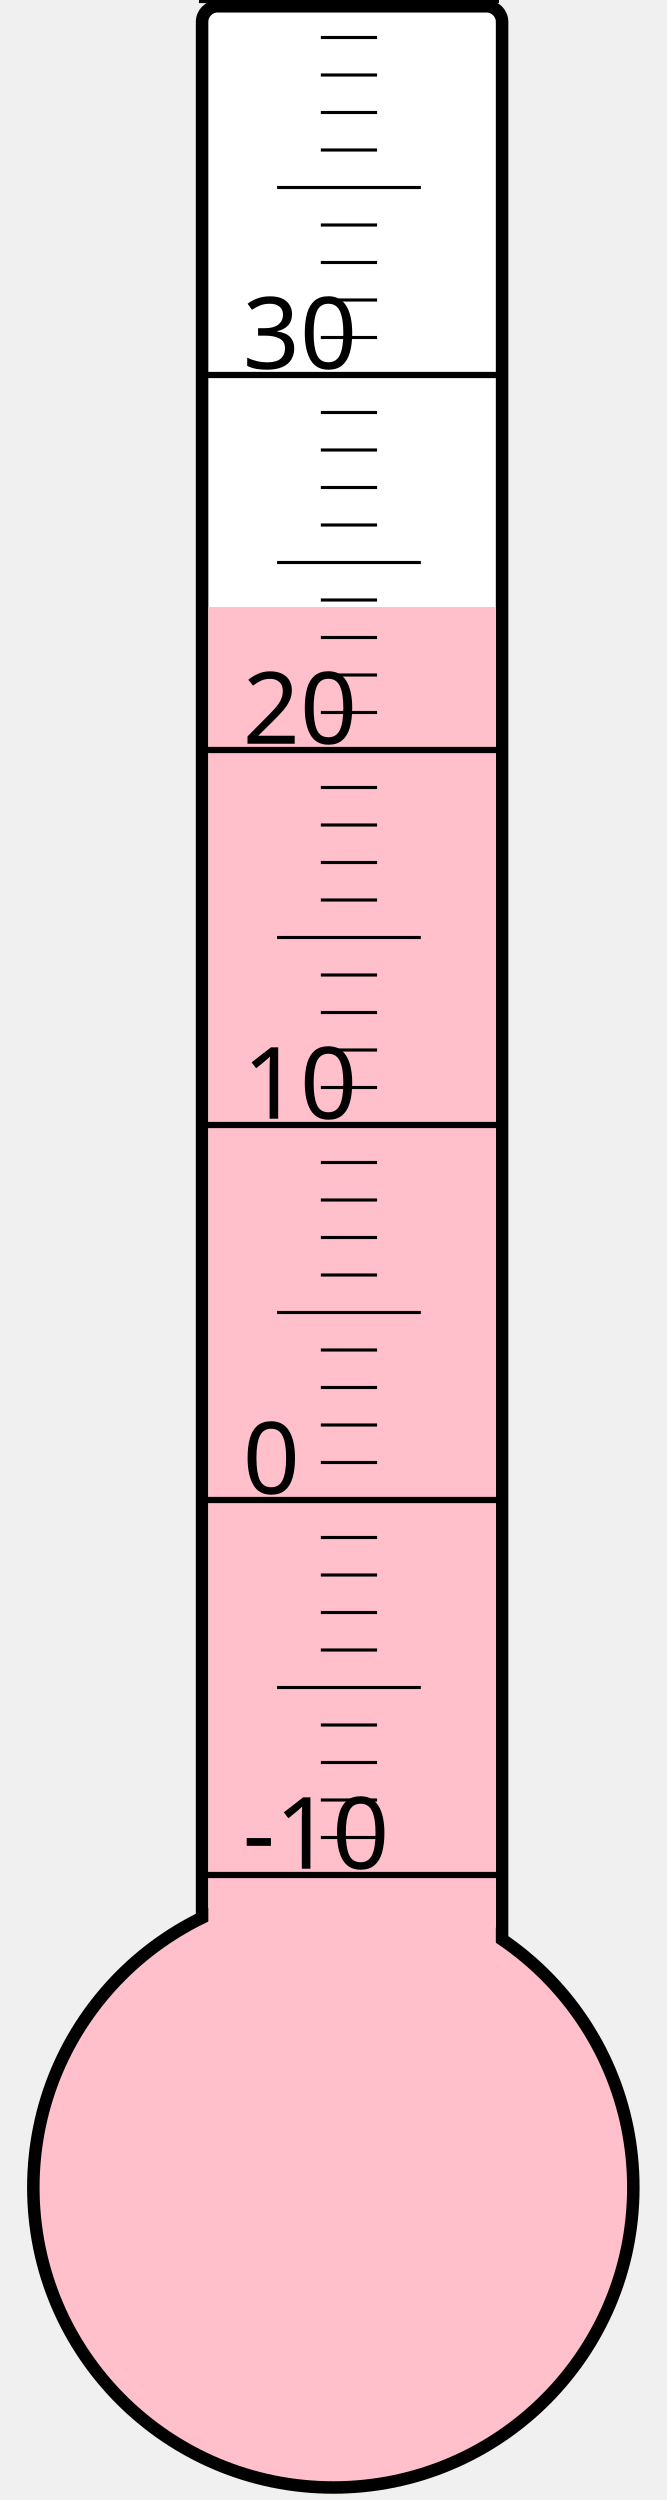
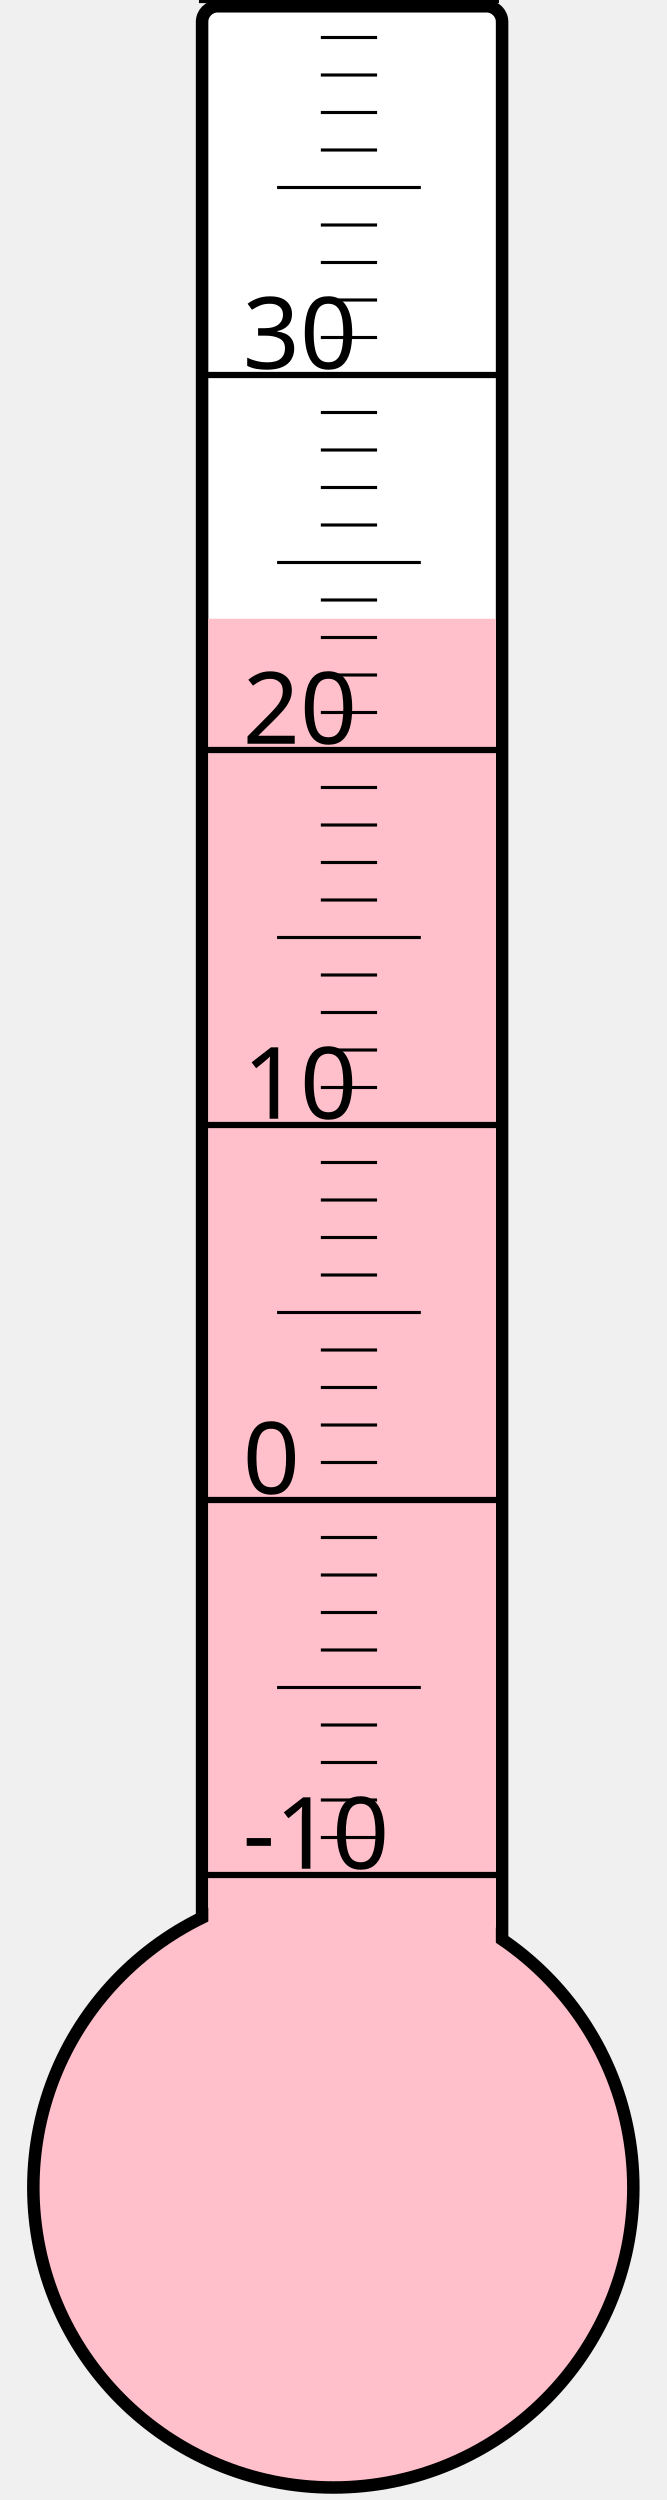
<svg xmlns="http://www.w3.org/2000/svg" width="40px" height="150px" viewBox="0 0 200 800">
  <rect width="200" height="800" x="0" y="0" style="fill: #ffffeb; fill-opacity: 0;" />
  <rect width="96" height="680" x="58" y="2" rx="5" ry="5" style="fill: white; fill-opacity: 1; stroke: black; stroke-width: 4;" />
  <circle cx="100" cy="700" r="96" style="fill: pink; stroke: black; stroke-width: 4;" />
-   <rect width="92" height="505.75" x="60" y="194.25" style="fill: pink; fill-opacity: 1; stroke-width: 0;" />
+   <rect width="92" height="502.0" x="60" y="198.0" style="fill: pink; fill-opacity: 1; stroke-width: 0;" />
  <text x="71" y="598" style="font-family: sans-serif; font-size: 24pt;">-10</text>
  <text x="71" y="478" style="font-family: sans-serif; font-size: 24pt;">0</text>
  <text x="71" y="358" style="font-family: sans-serif; font-size: 24pt;">10</text>
  <text x="71" y="238" style="font-family: sans-serif; font-size: 24pt;">20</text>
  <text x="71" y="118" style="font-family: sans-serif; font-size: 24pt;">30</text>
  <g style="stroke: black;">
    <line x1="57" y1="600" x2="153" y2="600" style="stroke-width: 2;" />
    <line x1="96" y1="588" x2="114" y2="588" style="stroke-width: 1;" />
    <line x1="96" y1="576" x2="114" y2="576" style="stroke-width: 1;" />
    <line x1="96" y1="564" x2="114" y2="564" style="stroke-width: 1;" />
    <line x1="96" y1="552" x2="114" y2="552" style="stroke-width: 1;" />
    <line x1="82" y1="540" x2="128" y2="540" style="stroke-width: 1;" />
    <line x1="96" y1="528" x2="114" y2="528" style="stroke-width: 1;" />
    <line x1="96" y1="516" x2="114" y2="516" style="stroke-width: 1;" />
    <line x1="96" y1="504" x2="114" y2="504" style="stroke-width: 1;" />
    <line x1="96" y1="492" x2="114" y2="492" style="stroke-width: 1;" />
    <line x1="57" y1="480" x2="153" y2="480" style="stroke-width: 2;" />
    <line x1="96" y1="468" x2="114" y2="468" style="stroke-width: 1;" />
    <line x1="96" y1="456" x2="114" y2="456" style="stroke-width: 1;" />
    <line x1="96" y1="444" x2="114" y2="444" style="stroke-width: 1;" />
    <line x1="96" y1="432" x2="114" y2="432" style="stroke-width: 1;" />
    <line x1="82" y1="420" x2="128" y2="420" style="stroke-width: 1;" />
    <line x1="96" y1="408" x2="114" y2="408" style="stroke-width: 1;" />
    <line x1="96" y1="396" x2="114" y2="396" style="stroke-width: 1;" />
    <line x1="96" y1="384" x2="114" y2="384" style="stroke-width: 1;" />
    <line x1="96" y1="372" x2="114" y2="372" style="stroke-width: 1;" />
    <line x1="57" y1="360" x2="153" y2="360" style="stroke-width: 2;" />
    <line x1="96" y1="348" x2="114" y2="348" style="stroke-width: 1;" />
    <line x1="96" y1="336" x2="114" y2="336" style="stroke-width: 1;" />
    <line x1="96" y1="324" x2="114" y2="324" style="stroke-width: 1;" />
    <line x1="96" y1="312" x2="114" y2="312" style="stroke-width: 1;" />
    <line x1="82" y1="300" x2="128" y2="300" style="stroke-width: 1;" />
    <line x1="96" y1="288" x2="114" y2="288" style="stroke-width: 1;" />
    <line x1="96" y1="276" x2="114" y2="276" style="stroke-width: 1;" />
    <line x1="96" y1="264" x2="114" y2="264" style="stroke-width: 1;" />
    <line x1="96" y1="252" x2="114" y2="252" style="stroke-width: 1;" />
    <line x1="57" y1="240" x2="153" y2="240" style="stroke-width: 2;" />
    <line x1="96" y1="228" x2="114" y2="228" style="stroke-width: 1;" />
    <line x1="96" y1="216" x2="114" y2="216" style="stroke-width: 1;" />
    <line x1="96" y1="204" x2="114" y2="204" style="stroke-width: 1;" />
    <line x1="96" y1="192" x2="114" y2="192" style="stroke-width: 1;" />
    <line x1="82" y1="180" x2="128" y2="180" style="stroke-width: 1;" />
    <line x1="96" y1="168" x2="114" y2="168" style="stroke-width: 1;" />
    <line x1="96" y1="156" x2="114" y2="156" style="stroke-width: 1;" />
    <line x1="96" y1="144" x2="114" y2="144" style="stroke-width: 1;" />
    <line x1="96" y1="132" x2="114" y2="132" style="stroke-width: 1;" />
    <line x1="57" y1="120" x2="153" y2="120" style="stroke-width: 2;" />
    <line x1="96" y1="108" x2="114" y2="108" style="stroke-width: 1;" />
    <line x1="96" y1="96" x2="114" y2="96" style="stroke-width: 1;" />
    <line x1="96" y1="84" x2="114" y2="84" style="stroke-width: 1;" />
    <line x1="96" y1="72" x2="114" y2="72" style="stroke-width: 1;" />
    <line x1="82" y1="60" x2="128" y2="60" style="stroke-width: 1;" />
    <line x1="96" y1="48" x2="114" y2="48" style="stroke-width: 1;" />
    <line x1="96" y1="36" x2="114" y2="36" style="stroke-width: 1;" />
    <line x1="96" y1="24" x2="114" y2="24" style="stroke-width: 1;" />
    <line x1="96" y1="12" x2="114" y2="12" style="stroke-width: 1;" />
    <line x1="57" y1="0" x2="153" y2="0" style="stroke-width: 2;" />
  </g>
</svg>
